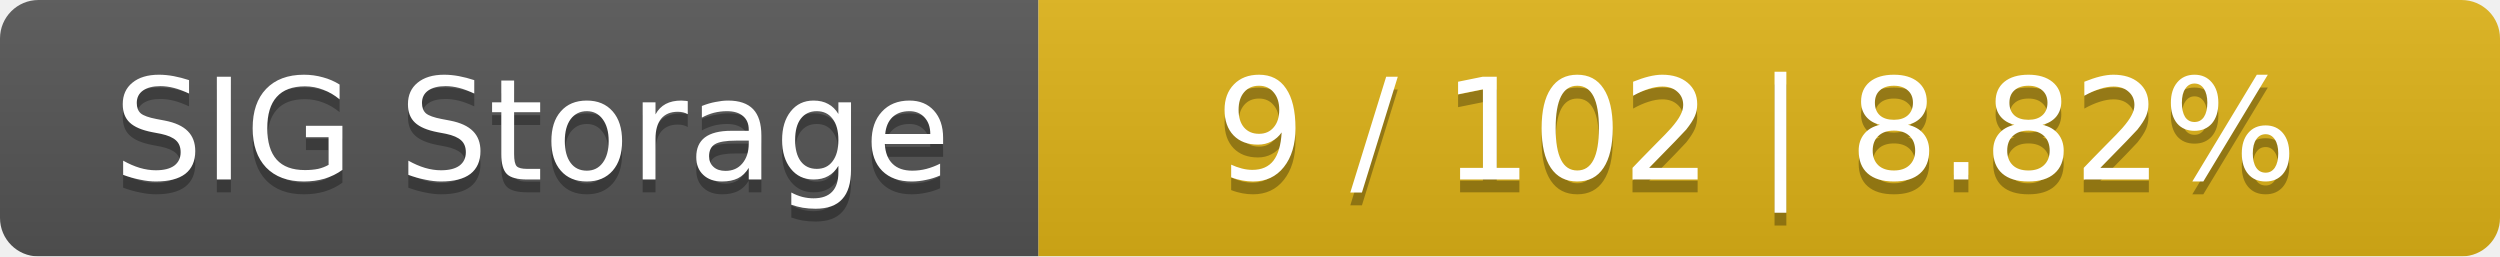
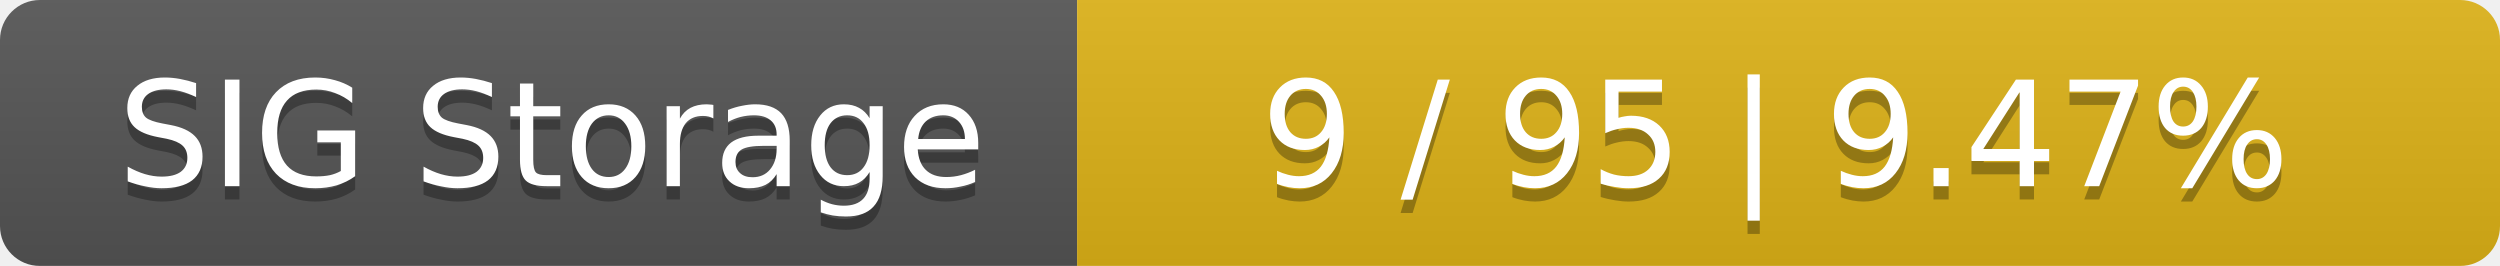
- <svg xmlns="http://www.w3.org/2000/svg" width="195" height="20">
+ <svg xmlns="http://www.w3.org/2000/svg" width="188" height="20">
  <linearGradient id="smooth" x2="0" y2="100%">
    <stop offset="0" stop-color="#bbb" stop-opacity=".1" />
    <stop offset="1" stop-opacity=".1" />
  </linearGradient>
  <mask id="round">
-     <rect width="195" height="20" rx="3" fill="#fff" />
+     <rect width="188" height="20" rx="3" fill="#fff" />
  </mask>
  <g mask="url(#round)">
    <rect width="81" height="20" fill="#555" />
-     <rect x="81" width="114" height="20" fill="#dfb317" />
-     <rect width="195" height="20" fill="url(#smooth)" />
+     <rect x="81" width="107" height="20" fill="#dfb317" />
+     <rect width="188" height="20" fill="url(#smooth)" />
  </g>
  <g fill="#fff" text-anchor="middle" font-family="DejaVu Sans,Verdana,Geneva,sans-serif" font-size="11">
    <text x="41.5" y="15" fill="#010101" fill-opacity=".3">SIG Storage</text>
    <text x="41.5" y="14">SIG Storage</text>
-     <text x="137" y="15" fill="#010101" fill-opacity=".3">9 / 102    |    8.82%</text>
-     <text x="137" y="14">9 / 102    |    8.82%</text>
+     <text x="133.5" y="15" fill="#010101" fill-opacity=".3">9 / 95    |    9.47%</text>
+     <text x="133.5" y="14">9 / 95    |    9.47%</text>
  </g>
</svg>
